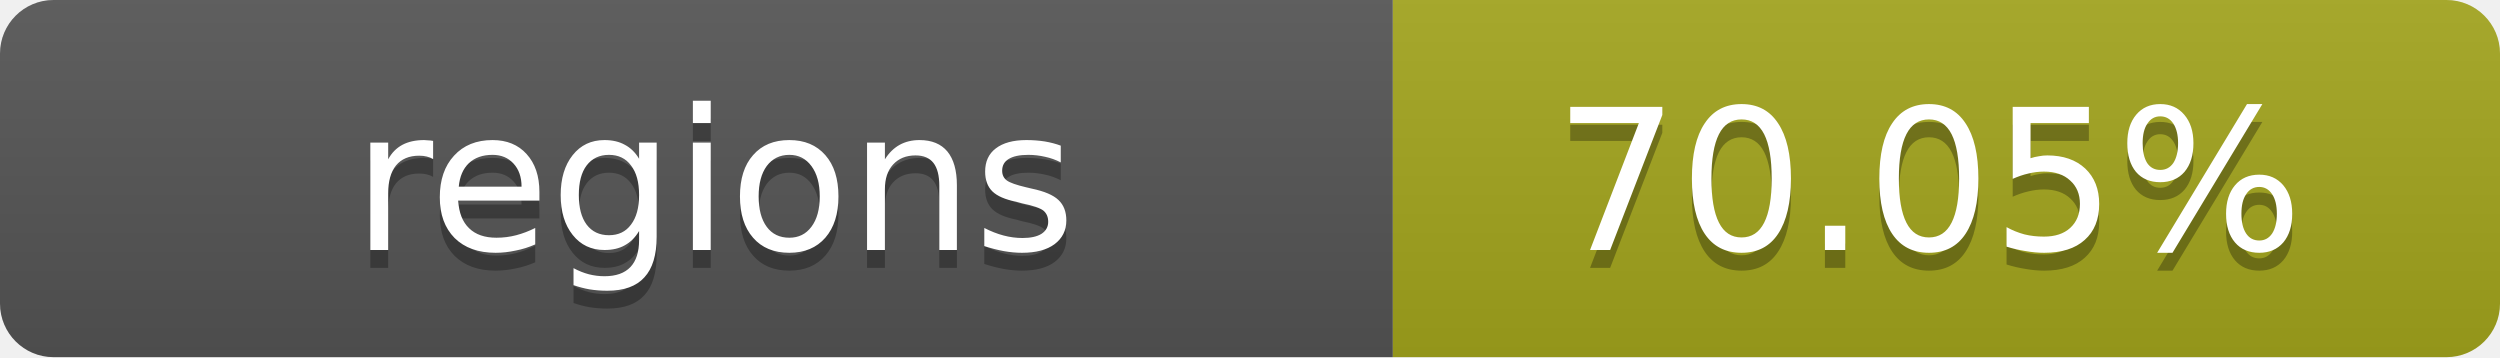
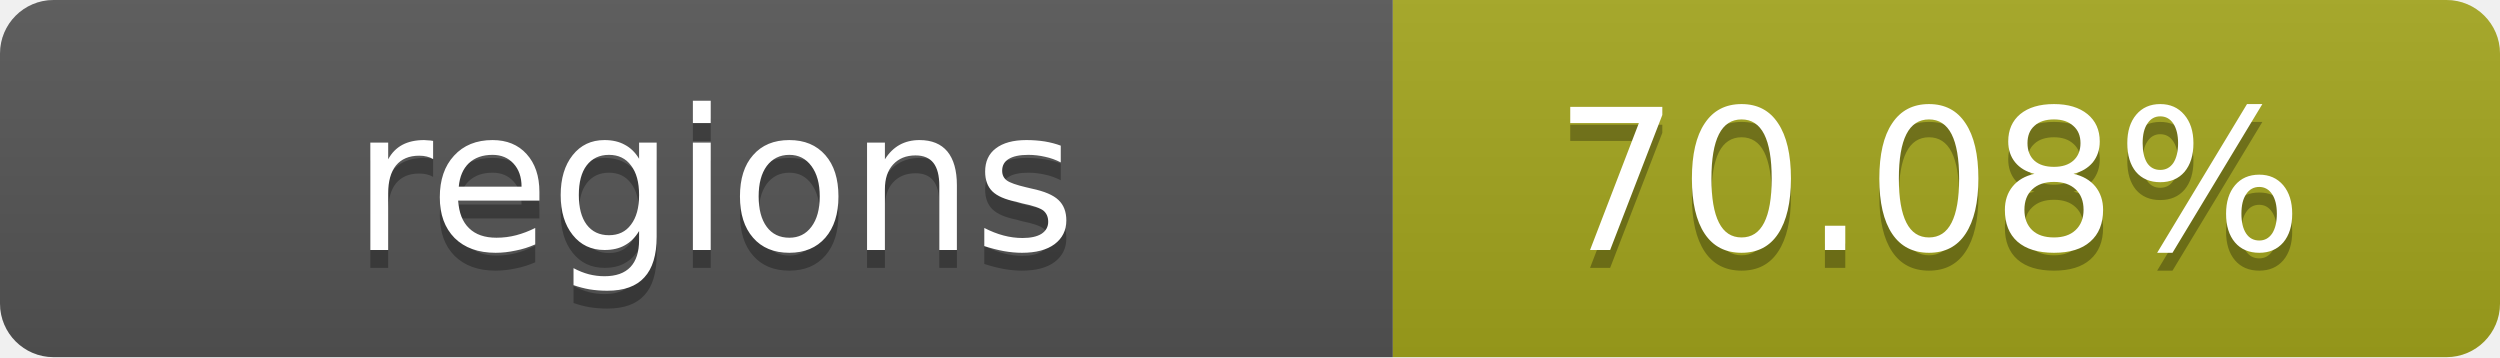
- <svg xmlns="http://www.w3.org/2000/svg" width="140" height="20" role="img" aria-label="regions: 70.05%">
+ <svg xmlns="http://www.w3.org/2000/svg" width="140" height="20" role="img" aria-label="regions: 70.08%">
  <linearGradient id="s" x2="0" y2="100%">
    <stop offset="0" stop-color="#bbb" stop-opacity=".1" />
    <stop offset="1" stop-opacity=".1" />
  </linearGradient>
  <clipPath id="r">
    <rect width="140" height="20" rx="3" fill="#fff" />
  </clipPath>
  <g clip-path="url(#r)">
    <rect width="78" height="20" fill="#555" />
    <rect x="78" width="62" height="20" fill="#a4a61d" />
    <rect width="140" height="20" fill="url(#s)" />
  </g>
  <g fill="#fff" text-anchor="middle" font-family="Verdana,Geneva,DejaVu Sans,sans-serif" text-rendering="geometricPrecision" font-size="11">
    <text x="40" y="15" fill="#010101" fill-opacity=".3">regions</text>
    <text x="40" y="14">regions</text>
-     <text x="108" y="15" fill="#010101" fill-opacity=".3">70.05%</text>
-     <text x="108" y="14">70.05%</text>
+     <text x="108" y="15" fill="#010101" fill-opacity=".3">70.08%</text>
+     <text x="108" y="14">70.08%</text>
  </g>
</svg>
